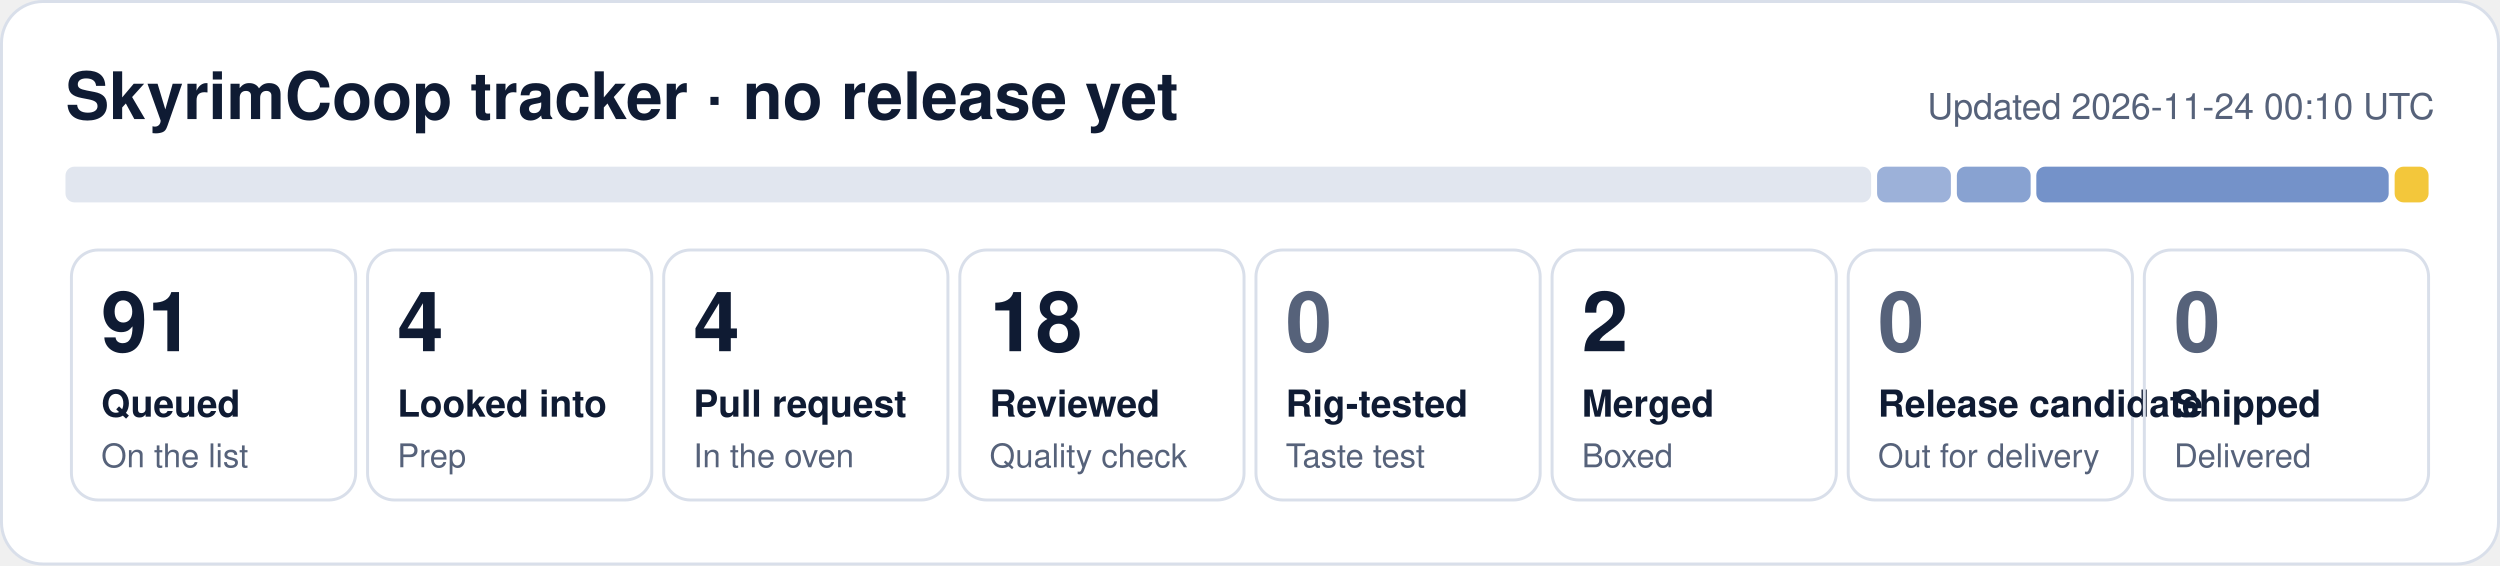
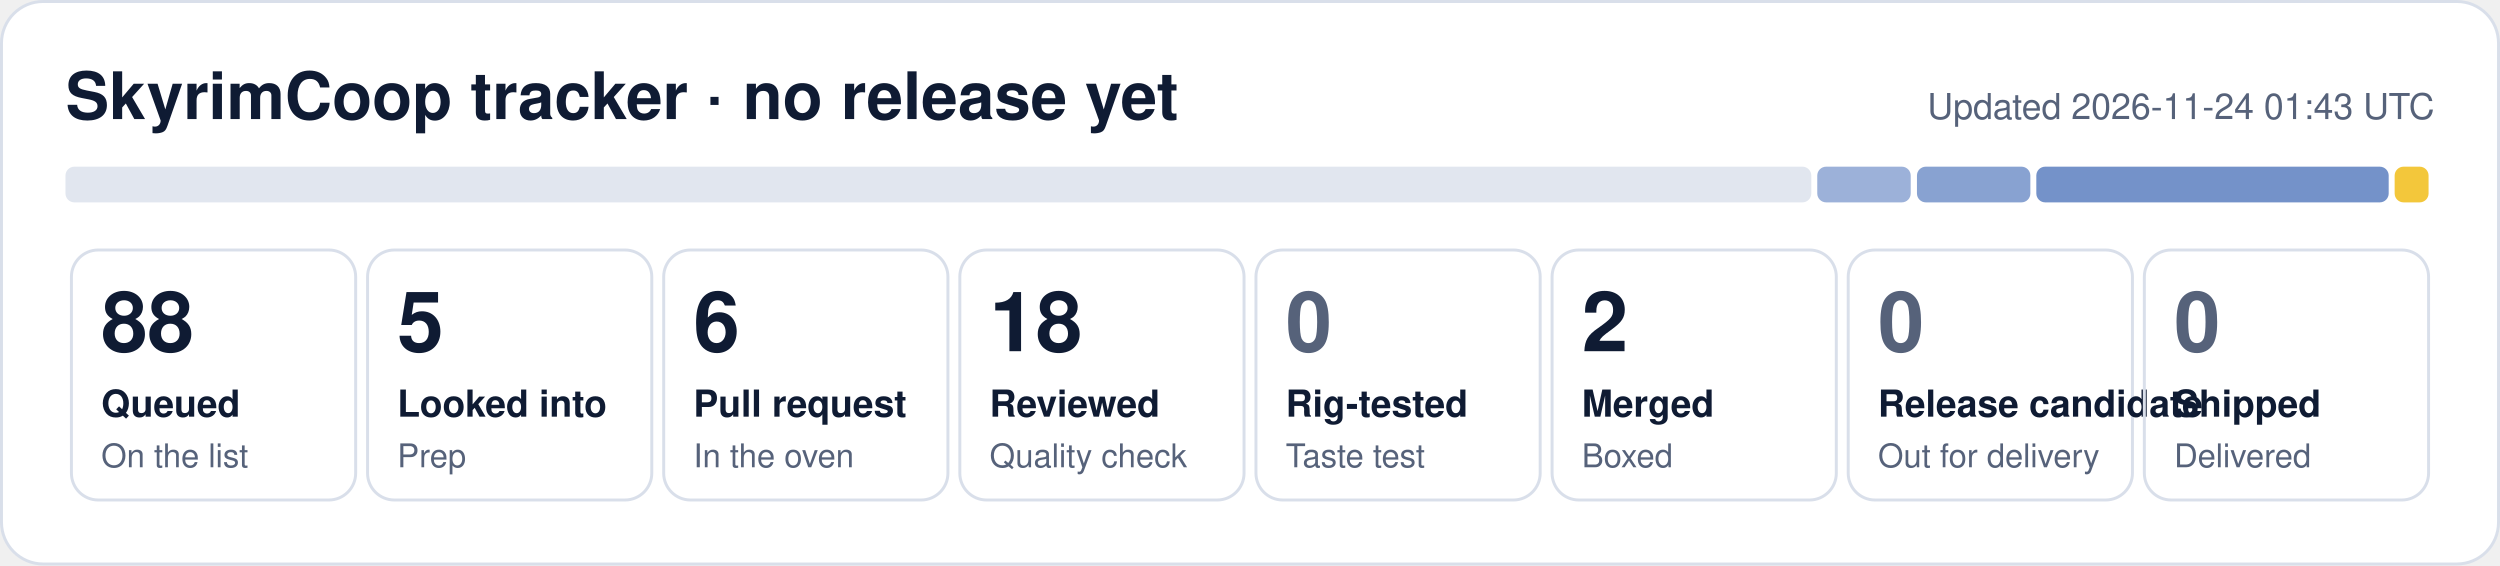
- <svg xmlns="http://www.w3.org/2000/svg" width="840" height="190" viewBox="0 0 840 190" role="img" aria-label="SkyrimCoop tracker: 91 queued, 4 looked into, 4 pull request, 18 reviewed, 2 merged">
+ <svg xmlns="http://www.w3.org/2000/svg" width="840" height="190" viewBox="0 0 840 190" role="img" aria-label="SkyrimCoop tracker: 88 queued, 5 looked into, 6 pull request, 18 reviewed, 2 merged">
  <rect x="0.5" y="0.5" width="839" height="189" rx="14" fill="#ffffff" stroke="#d9dfea" />
  <text x="22" y="40" font-family="Segoe UI, Helvetica, Arial, sans-serif" font-size="22" font-weight="700" fill="#0f1b33">SkyrimCoop tracker · no release yet</text>
-   <text x="818" y="40" font-family="Segoe UI, Helvetica, Arial, sans-serif" font-size="12" fill="#56627a" text-anchor="end">Updated 2026-11-24 00:10 UTC</text>
-   <rect x="22.0" y="56" width="606.7" height="12" rx="3" fill="#e1e6ef" fill-opacity="1.00" />
-   <rect x="630.7" y="56" width="24.8" height="12" rx="3" fill="#1f4fa8" fill-opacity="0.44" />
-   <rect x="657.5" y="56" width="24.8" height="12" rx="3" fill="#1f4fa8" fill-opacity="0.53" />
+   <text x="818" y="40" font-family="Segoe UI, Helvetica, Arial, sans-serif" font-size="12" fill="#56627a" text-anchor="end">Updated 2026-11-24 01:43 UTC</text>
+   <rect x="22.0" y="56" width="586.6" height="12" rx="3" fill="#e1e6ef" fill-opacity="1.00" />
+   <rect x="610.6" y="56" width="31.4" height="12" rx="3" fill="#1f4fa8" fill-opacity="0.44" />
+   <rect x="644.1" y="56" width="38.1" height="12" rx="3" fill="#1f4fa8" fill-opacity="0.53" />
  <rect x="684.2" y="56" width="118.4" height="12" rx="3" fill="#1f4fa8" fill-opacity="0.62" />
  <rect x="804.6" y="56" width="11.4" height="12" rx="3" fill="#f0b90b" fill-opacity="0.80" />
  <rect x="24.0" y="84" width="95.5" height="84" rx="9" fill="none" stroke="#d9dfea" />
-   <text x="34.0" y="118" font-family="Segoe UI, Helvetica, Arial, sans-serif" font-size="28" font-weight="800" fill="#0f1b33">91</text>
+   <text x="34.0" y="118" font-family="Segoe UI, Helvetica, Arial, sans-serif" font-size="28" font-weight="800" fill="#0f1b33">88</text>
  <text x="34.0" y="140" font-family="Segoe UI, Helvetica, Arial, sans-serif" font-size="12.5" font-weight="600" fill="#0f1b33">Queued</text>
  <text x="34.0" y="157" font-family="Segoe UI, Helvetica, Arial, sans-serif" font-size="11" fill="#56627a">On the list</text>
  <rect x="123.5" y="84" width="95.5" height="84" rx="9" fill="none" stroke="#d9dfea" />
-   <text x="133.5" y="118" font-family="Segoe UI, Helvetica, Arial, sans-serif" font-size="28" font-weight="800" fill="#0f1b33">4</text>
+   <text x="133.5" y="118" font-family="Segoe UI, Helvetica, Arial, sans-serif" font-size="28" font-weight="800" fill="#0f1b33">5</text>
  <text x="133.5" y="140" font-family="Segoe UI, Helvetica, Arial, sans-serif" font-size="12.5" font-weight="600" fill="#0f1b33">Looked into</text>
  <text x="133.5" y="157" font-family="Segoe UI, Helvetica, Arial, sans-serif" font-size="11" fill="#56627a">Prep</text>
  <rect x="223.0" y="84" width="95.5" height="84" rx="9" fill="none" stroke="#d9dfea" />
-   <text x="233.0" y="118" font-family="Segoe UI, Helvetica, Arial, sans-serif" font-size="28" font-weight="800" fill="#0f1b33">4</text>
+   <text x="233.0" y="118" font-family="Segoe UI, Helvetica, Arial, sans-serif" font-size="28" font-weight="800" fill="#0f1b33">6</text>
  <text x="233.0" y="140" font-family="Segoe UI, Helvetica, Arial, sans-serif" font-size="12.5" font-weight="600" fill="#0f1b33">Pull request</text>
  <text x="233.0" y="157" font-family="Segoe UI, Helvetica, Arial, sans-serif" font-size="11" fill="#56627a">In the oven</text>
  <rect x="322.5" y="84" width="95.5" height="84" rx="9" fill="none" stroke="#d9dfea" />
  <text x="332.5" y="118" font-family="Segoe UI, Helvetica, Arial, sans-serif" font-size="28" font-weight="800" fill="#0f1b33">18</text>
  <text x="332.5" y="140" font-family="Segoe UI, Helvetica, Arial, sans-serif" font-size="12.5" font-weight="600" fill="#0f1b33">Reviewed</text>
  <text x="332.5" y="157" font-family="Segoe UI, Helvetica, Arial, sans-serif" font-size="11" fill="#56627a">Quality check</text>
  <rect x="422.0" y="84" width="95.5" height="84" rx="9" fill="none" stroke="#d9dfea" />
  <text x="432.0" y="118" font-family="Segoe UI, Helvetica, Arial, sans-serif" font-size="28" font-weight="800" fill="#56627a">0</text>
  <text x="432.0" y="140" font-family="Segoe UI, Helvetica, Arial, sans-serif" font-size="12.5" font-weight="600" fill="#0f1b33">Rig-tested</text>
  <text x="432.0" y="157" font-family="Segoe UI, Helvetica, Arial, sans-serif" font-size="11" fill="#56627a">Taste test</text>
  <rect x="521.5" y="84" width="95.5" height="84" rx="9" fill="none" stroke="#d9dfea" />
  <text x="531.5" y="118" font-family="Segoe UI, Helvetica, Arial, sans-serif" font-size="28" font-weight="800" fill="#0f1b33">2</text>
  <text x="531.5" y="140" font-family="Segoe UI, Helvetica, Arial, sans-serif" font-size="12.5" font-weight="600" fill="#0f1b33">Merged</text>
  <text x="531.5" y="157" font-family="Segoe UI, Helvetica, Arial, sans-serif" font-size="11" fill="#56627a">Boxed</text>
  <rect x="621.0" y="84" width="95.5" height="84" rx="9" fill="none" stroke="#d9dfea" />
  <text x="631.0" y="118" font-family="Segoe UI, Helvetica, Arial, sans-serif" font-size="28" font-weight="800" fill="#56627a">0</text>
  <text x="631.0" y="140" font-family="Segoe UI, Helvetica, Arial, sans-serif" font-size="12.5" font-weight="600" fill="#0f1b33">Release candidate</text>
  <text x="631.0" y="157" font-family="Segoe UI, Helvetica, Arial, sans-serif" font-size="11" fill="#56627a">Out for delivery</text>
  <rect x="720.5" y="84" width="95.5" height="84" rx="9" fill="none" stroke="#d9dfea" />
  <text x="730.5" y="118" font-family="Segoe UI, Helvetica, Arial, sans-serif" font-size="28" font-weight="800" fill="#56627a">0</text>
  <text x="730.5" y="140" font-family="Segoe UI, Helvetica, Arial, sans-serif" font-size="12.5" font-weight="600" fill="#0f1b33">Shipped</text>
  <text x="730.5" y="157" font-family="Segoe UI, Helvetica, Arial, sans-serif" font-size="11" fill="#56627a">Delivered</text>
</svg>
